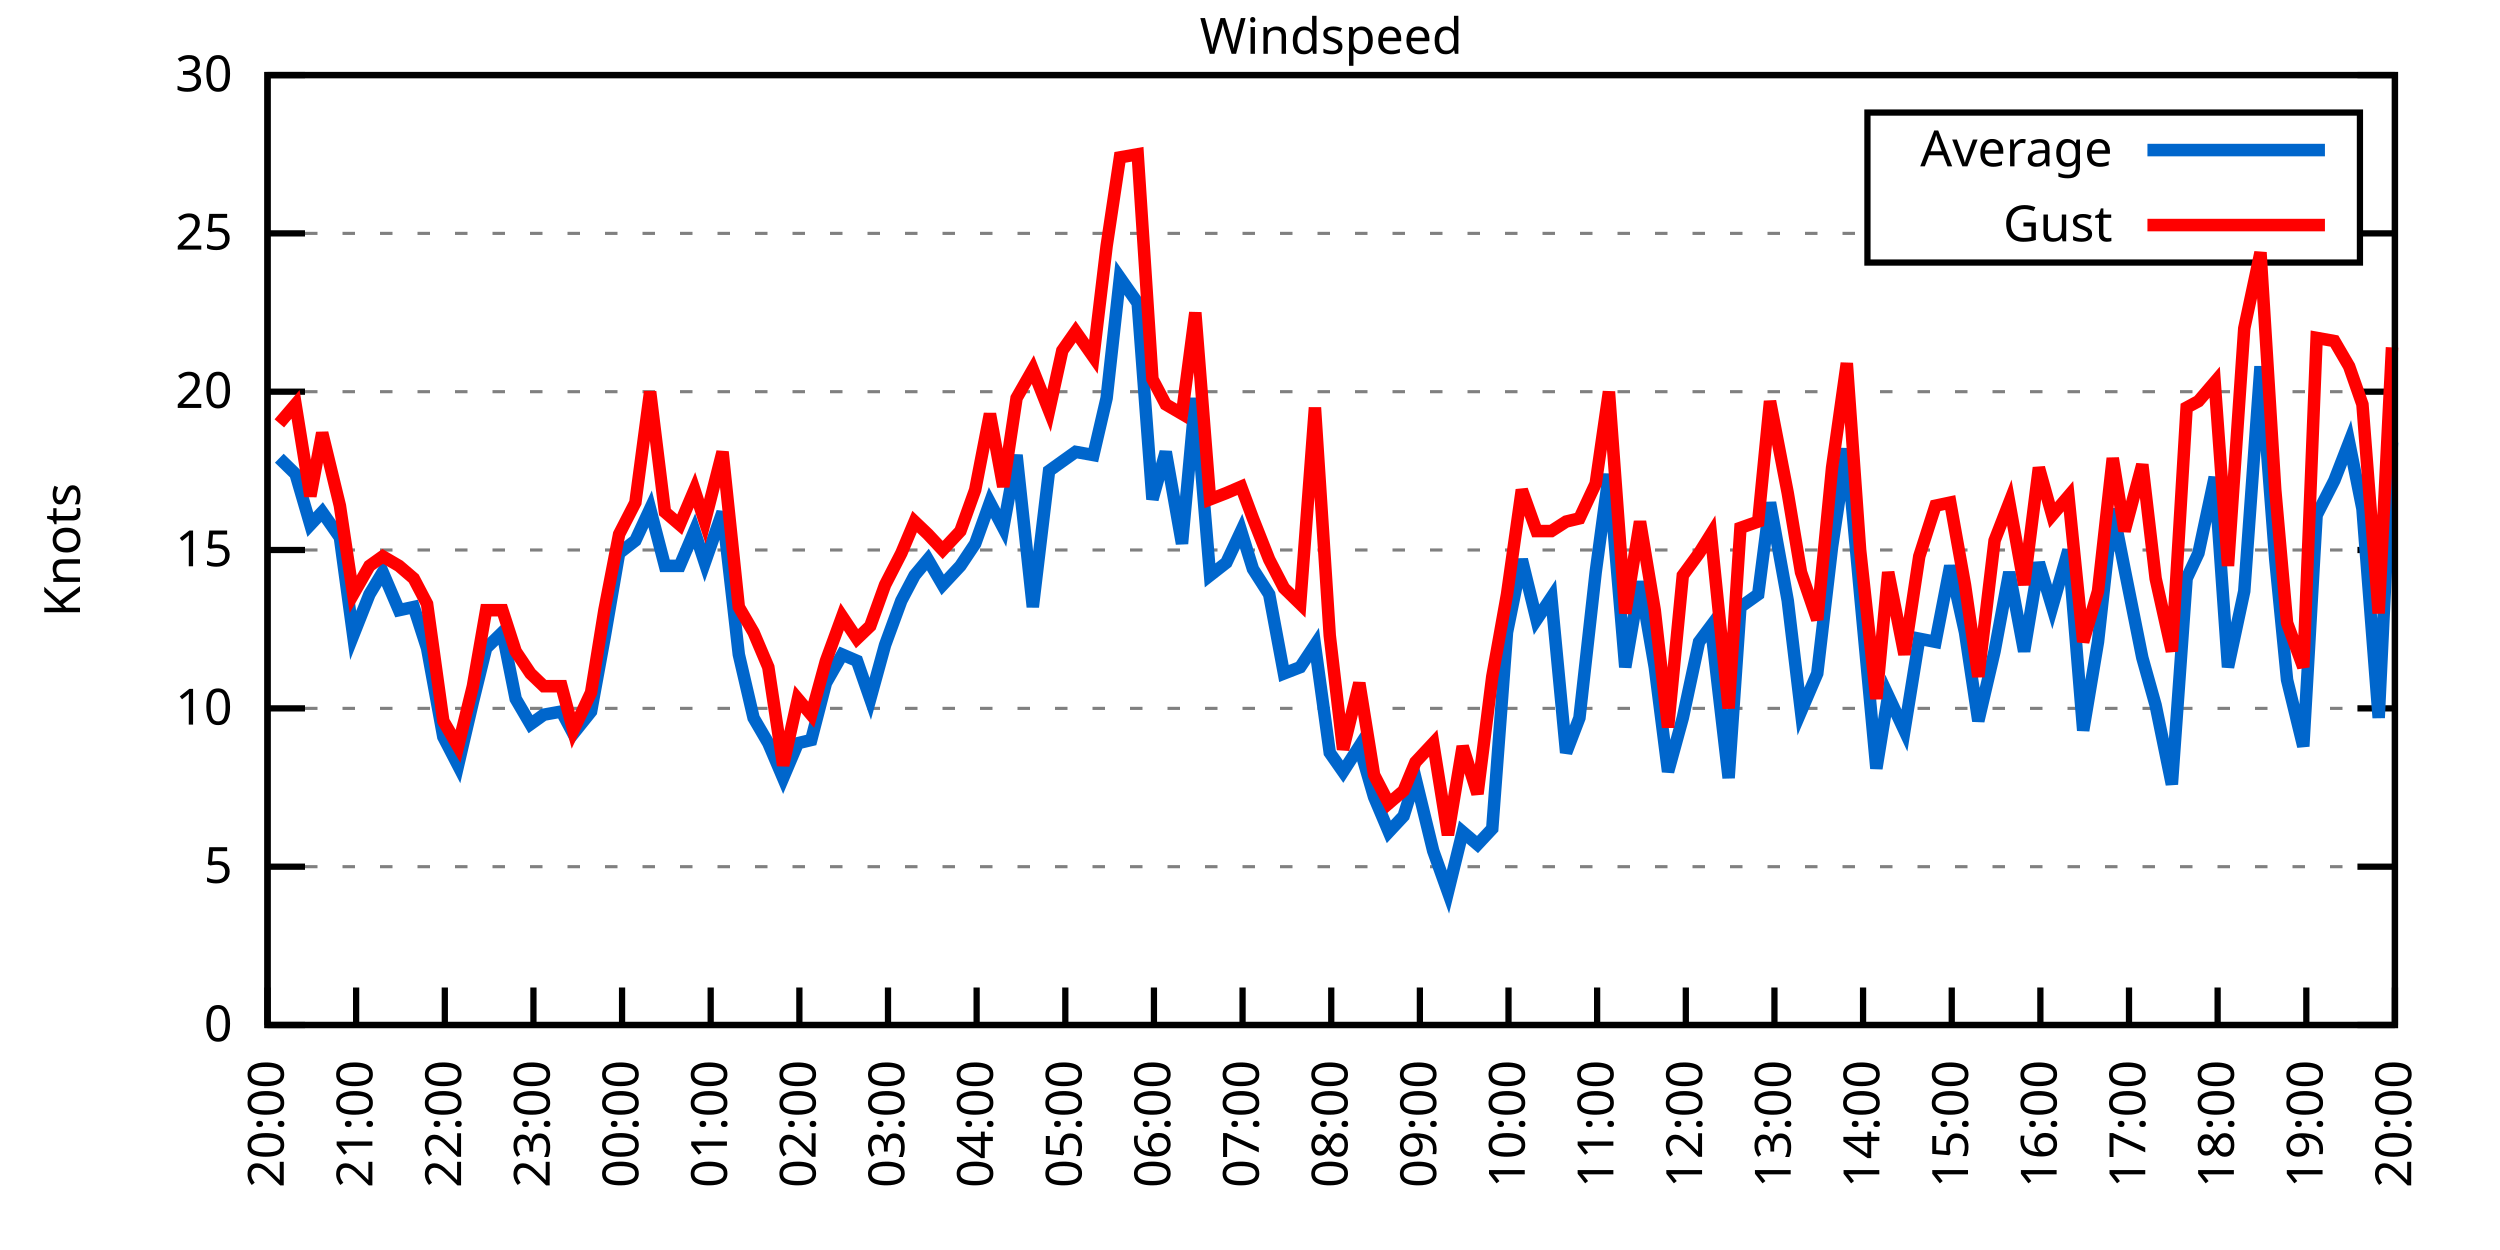
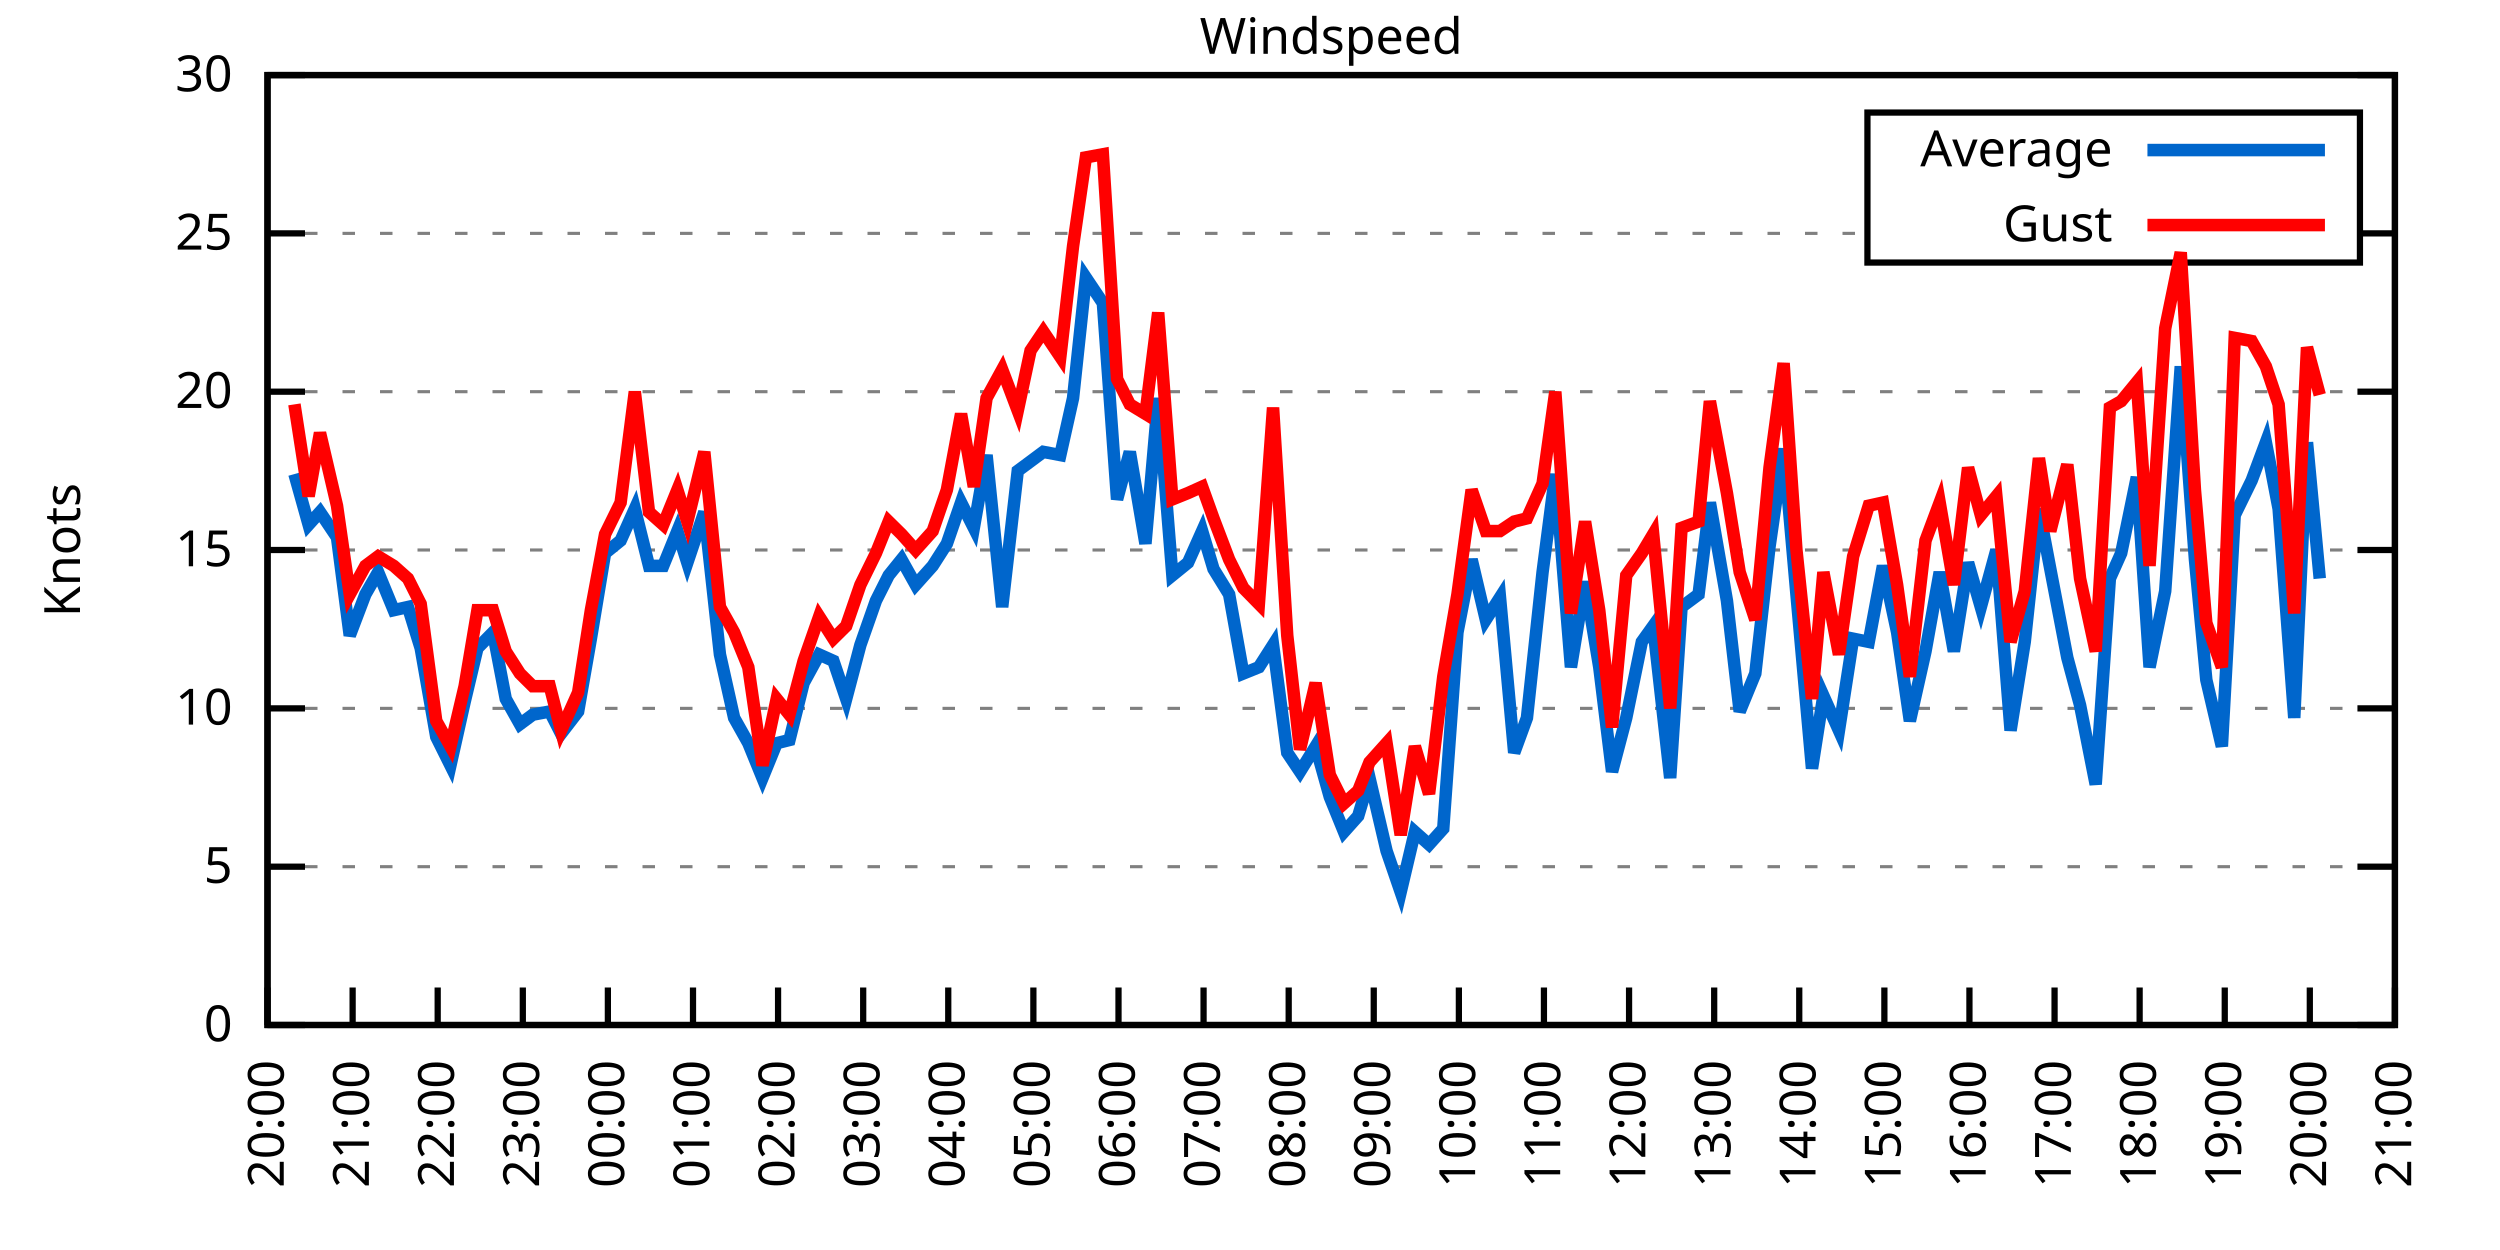
<svg xmlns="http://www.w3.org/2000/svg" xmlns:xlink="http://www.w3.org/1999/xlink" width="400" height="200" viewBox="0 0 400 200">
  <g id="gnuplot_canvas">
    <rect x="0" y="0" width="400" height="200" fill="none" />
    <defs>
      <circle id="gpDot" r="0.5" stroke-width="0.5" stroke="currentColor" />
      <path id="gpPt0" stroke-width="0.333" stroke="currentColor" d="M-1,0 h2 M0,-1 v2" />
      <path id="gpPt1" stroke-width="0.333" stroke="currentColor" d="M-1,-1 L1,1 M1,-1 L-1,1" />
      <path id="gpPt2" stroke-width="0.333" stroke="currentColor" d="M-1,0 L1,0 M0,-1 L0,1 M-1,-1 L1,1 M-1,1 L1,-1" />
      <rect id="gpPt3" stroke-width="0.333" stroke="currentColor" x="-1" y="-1" width="2" height="2" />
      <rect id="gpPt4" stroke-width="0.333" stroke="currentColor" fill="currentColor" x="-1" y="-1" width="2" height="2" />
      <circle id="gpPt5" stroke-width="0.333" stroke="currentColor" cx="0" cy="0" r="1" />
      <use xlink:href="#gpPt5" id="gpPt6" fill="currentColor" stroke="none" />
      <path id="gpPt7" stroke-width="0.333" stroke="currentColor" d="M0,-1.33 L-1.33,0.67 L1.33,0.67 z" />
      <use xlink:href="#gpPt7" id="gpPt8" fill="currentColor" stroke="none" />
      <use xlink:href="#gpPt7" id="gpPt9" stroke="currentColor" transform="rotate(180)" />
      <use xlink:href="#gpPt9" id="gpPt10" fill="currentColor" stroke="none" />
      <use xlink:href="#gpPt3" id="gpPt11" stroke="currentColor" transform="rotate(45)" />
      <use xlink:href="#gpPt11" id="gpPt12" fill="currentColor" stroke="none" />
      <path id="gpPt13" stroke-width="0.333" stroke="currentColor" d="M0,1.330 L1.265,0.411 L0.782,-1.067 L-0.782,-1.076 L-1.265,0.411 z" />
      <use xlink:href="#gpPt13" id="gpPt14" fill="currentColor" stroke="none" />
      <filter id="textbox" filterUnits="objectBoundingBox" x="0" y="0" height="1" width="1">
        <feFlood flood-color="white" flood-opacity="1" result="bgnd" />
        <feComposite in="SourceGraphic" in2="bgnd" operator="atop" />
      </filter>
      <filter id="greybox" filterUnits="objectBoundingBox" x="0" y="0" height="1" width="1">
        <feFlood flood-color="lightgrey" flood-opacity="1" result="grey" />
        <feComposite in="SourceGraphic" in2="grey" operator="atop" />
      </filter>
    </defs>
    <g fill="none" color="white" stroke="currentColor" stroke-width="1.00" stroke-linecap="butt" stroke-linejoin="miter">
</g>
    <g fill="none" color="black" stroke="currentColor" stroke-width="1.00" stroke-linecap="butt" stroke-linejoin="miter">
      <g stroke="none" shape-rendering="crispEdges">
        <polygon fill="rgb(255, 255, 255)" points="42.80,164.00 383.18,164.00 383.18,12.02 42.80,12.02 " />
      </g>
    </g>
    <g fill="none" color="black" stroke="currentColor" stroke-width="1.00" stroke-linecap="butt" stroke-linejoin="miter">
</g>
    <g fill="none" color="black" stroke="black" stroke-width="0.50" stroke-linecap="butt" stroke-linejoin="miter">
</g>
    <g fill="none" color="gray" stroke="currentColor" stroke-width="0.50" stroke-linecap="butt" stroke-linejoin="miter">
      <path stroke="gray" stroke-dasharray="2,4" class="gridline" d="M42.80,164.00 L383.19,164.00  " />
    </g>
    <g fill="none" color="gray" stroke="gray" stroke-width="1.00" stroke-linecap="butt" stroke-linejoin="miter">
</g>
    <g fill="none" color="black" stroke="currentColor" stroke-width="1.00" stroke-linecap="butt" stroke-linejoin="miter">
      <path stroke="black" d="M42.80,164.00 L48.80,164.00 M383.19,164.00 L377.19,164.00  " />
      <g transform="translate(37.20,166.60)" stroke="none" fill="black" font-family="Sans" font-size="8.00" text-anchor="end">
        <text>
          <tspan font-family="Sans"> 0</tspan>
        </text>
      </g>
    </g>
    <g fill="none" color="black" stroke="currentColor" stroke-width="1.00" stroke-linecap="butt" stroke-linejoin="miter">
</g>
    <g fill="none" color="black" stroke="black" stroke-width="0.50" stroke-linecap="butt" stroke-linejoin="miter">
</g>
    <g fill="none" color="gray" stroke="currentColor" stroke-width="0.50" stroke-linecap="butt" stroke-linejoin="miter">
      <path stroke="gray" stroke-dasharray="2,4" class="gridline" d="M42.80,138.67 L383.19,138.67  " />
    </g>
    <g fill="none" color="gray" stroke="gray" stroke-width="1.00" stroke-linecap="butt" stroke-linejoin="miter">
</g>
    <g fill="none" color="black" stroke="currentColor" stroke-width="1.00" stroke-linecap="butt" stroke-linejoin="miter">
      <path stroke="black" d="M42.80,138.67 L48.80,138.67 M383.19,138.67 L377.19,138.67  " />
      <g transform="translate(37.20,141.27)" stroke="none" fill="black" font-family="Sans" font-size="8.00" text-anchor="end">
        <text>
          <tspan font-family="Sans"> 5</tspan>
        </text>
      </g>
    </g>
    <g fill="none" color="black" stroke="currentColor" stroke-width="1.00" stroke-linecap="butt" stroke-linejoin="miter">
</g>
    <g fill="none" color="black" stroke="black" stroke-width="0.50" stroke-linecap="butt" stroke-linejoin="miter">
</g>
    <g fill="none" color="gray" stroke="currentColor" stroke-width="0.50" stroke-linecap="butt" stroke-linejoin="miter">
      <path stroke="gray" stroke-dasharray="2,4" class="gridline" d="M42.80,113.34 L383.19,113.34  " />
    </g>
    <g fill="none" color="gray" stroke="gray" stroke-width="1.00" stroke-linecap="butt" stroke-linejoin="miter">
</g>
    <g fill="none" color="black" stroke="currentColor" stroke-width="1.00" stroke-linecap="butt" stroke-linejoin="miter">
      <path stroke="black" d="M42.80,113.34 L48.80,113.34 M383.19,113.34 L377.19,113.34  " />
      <g transform="translate(37.20,115.94)" stroke="none" fill="black" font-family="Sans" font-size="8.00" text-anchor="end">
        <text>
          <tspan font-family="Sans"> 10</tspan>
        </text>
      </g>
    </g>
    <g fill="none" color="black" stroke="currentColor" stroke-width="1.00" stroke-linecap="butt" stroke-linejoin="miter">
</g>
    <g fill="none" color="black" stroke="black" stroke-width="0.50" stroke-linecap="butt" stroke-linejoin="miter">
</g>
    <g fill="none" color="gray" stroke="currentColor" stroke-width="0.50" stroke-linecap="butt" stroke-linejoin="miter">
      <path stroke="gray" stroke-dasharray="2,4" class="gridline" d="M42.80,88.00 L383.19,88.00  " />
    </g>
    <g fill="none" color="gray" stroke="gray" stroke-width="1.00" stroke-linecap="butt" stroke-linejoin="miter">
</g>
    <g fill="none" color="black" stroke="currentColor" stroke-width="1.00" stroke-linecap="butt" stroke-linejoin="miter">
      <path stroke="black" d="M42.80,88.00 L48.80,88.00 M383.19,88.00 L377.19,88.00  " />
      <g transform="translate(37.20,90.60)" stroke="none" fill="black" font-family="Sans" font-size="8.00" text-anchor="end">
        <text>
          <tspan font-family="Sans"> 15</tspan>
        </text>
      </g>
    </g>
    <g fill="none" color="black" stroke="currentColor" stroke-width="1.00" stroke-linecap="butt" stroke-linejoin="miter">
</g>
    <g fill="none" color="black" stroke="black" stroke-width="0.50" stroke-linecap="butt" stroke-linejoin="miter">
</g>
    <g fill="none" color="gray" stroke="currentColor" stroke-width="0.50" stroke-linecap="butt" stroke-linejoin="miter">
      <path stroke="gray" stroke-dasharray="2,4" class="gridline" d="M42.80,62.67 L383.19,62.67  " />
    </g>
    <g fill="none" color="gray" stroke="gray" stroke-width="1.00" stroke-linecap="butt" stroke-linejoin="miter">
</g>
    <g fill="none" color="black" stroke="currentColor" stroke-width="1.00" stroke-linecap="butt" stroke-linejoin="miter">
      <path stroke="black" d="M42.80,62.67 L48.80,62.67 M383.19,62.67 L377.19,62.67  " />
      <g transform="translate(37.20,65.27)" stroke="none" fill="black" font-family="Sans" font-size="8.00" text-anchor="end">
        <text>
          <tspan font-family="Sans"> 20</tspan>
        </text>
      </g>
    </g>
    <g fill="none" color="black" stroke="currentColor" stroke-width="1.00" stroke-linecap="butt" stroke-linejoin="miter">
</g>
    <g fill="none" color="black" stroke="black" stroke-width="0.50" stroke-linecap="butt" stroke-linejoin="miter">
</g>
    <g fill="none" color="gray" stroke="currentColor" stroke-width="0.50" stroke-linecap="butt" stroke-linejoin="miter">
      <path stroke="gray" stroke-dasharray="2,4" class="gridline" d="M42.80,37.34 L298.79,37.34 M377.59,37.34 L383.19,37.34  " />
    </g>
    <g fill="none" color="gray" stroke="gray" stroke-width="1.00" stroke-linecap="butt" stroke-linejoin="miter">
</g>
    <g fill="none" color="black" stroke="currentColor" stroke-width="1.00" stroke-linecap="butt" stroke-linejoin="miter">
      <path stroke="black" d="M42.80,37.34 L48.80,37.34 M383.19,37.34 L377.19,37.34  " />
      <g transform="translate(37.20,39.94)" stroke="none" fill="black" font-family="Sans" font-size="8.00" text-anchor="end">
        <text>
          <tspan font-family="Sans"> 25</tspan>
        </text>
      </g>
    </g>
    <g fill="none" color="black" stroke="currentColor" stroke-width="1.00" stroke-linecap="butt" stroke-linejoin="miter">
</g>
    <g fill="none" color="black" stroke="black" stroke-width="0.50" stroke-linecap="butt" stroke-linejoin="miter">
</g>
    <g fill="none" color="gray" stroke="currentColor" stroke-width="0.50" stroke-linecap="butt" stroke-linejoin="miter">
      <path stroke="gray" stroke-dasharray="2,4" class="gridline" d="M42.80,12.01 L383.19,12.01  " />
    </g>
    <g fill="none" color="gray" stroke="gray" stroke-width="1.00" stroke-linecap="butt" stroke-linejoin="miter">
</g>
    <g fill="none" color="black" stroke="currentColor" stroke-width="1.00" stroke-linecap="butt" stroke-linejoin="miter">
      <path stroke="black" d="M42.80,12.01 L48.80,12.01 M383.19,12.01 L377.19,12.01  " />
      <g transform="translate(37.20,14.61)" stroke="none" fill="black" font-family="Sans" font-size="8.00" text-anchor="end">
        <text>
          <tspan font-family="Sans"> 30</tspan>
        </text>
      </g>
    </g>
    <g fill="none" color="black" stroke="currentColor" stroke-width="1.00" stroke-linecap="butt" stroke-linejoin="miter">
      <path stroke="black" d="M42.80,164.00 L42.80,158.00  " />
      <g transform="translate(45.40,169.60) rotate(270.00)" stroke="none" fill="black" font-family="Sans" font-size="8.00" text-anchor="end">
        <text>
          <tspan font-family="Sans">20:00</tspan>
        </text>
      </g>
    </g>
    <g fill="none" color="black" stroke="currentColor" stroke-width="1.00" stroke-linecap="butt" stroke-linejoin="miter">
-       <path stroke="black" d="M56.98,164.00 L56.98,158.00  " />
-       <g transform="translate(59.58,169.60) rotate(270.00)" stroke="none" fill="black" font-family="Sans" font-size="8.00" text-anchor="end">
+       <path stroke="black" d="M56.42,164.00 L56.42,158.00  " />
+       <g transform="translate(59.02,169.60) rotate(270.00)" stroke="none" fill="black" font-family="Sans" font-size="8.00" text-anchor="end">
        <text>
          <tspan font-family="Sans">21:00</tspan>
        </text>
      </g>
    </g>
    <g fill="none" color="black" stroke="currentColor" stroke-width="1.00" stroke-linecap="butt" stroke-linejoin="miter">
-       <path stroke="black" d="M71.17,164.00 L71.17,158.00  " />
-       <g transform="translate(73.77,169.60) rotate(270.00)" stroke="none" fill="black" font-family="Sans" font-size="8.00" text-anchor="end">
+       <path stroke="black" d="M70.03,164.00 L70.03,158.00  " />
+       <g transform="translate(72.63,169.60) rotate(270.00)" stroke="none" fill="black" font-family="Sans" font-size="8.00" text-anchor="end">
        <text>
          <tspan font-family="Sans">22:00</tspan>
        </text>
      </g>
    </g>
    <g fill="none" color="black" stroke="currentColor" stroke-width="1.00" stroke-linecap="butt" stroke-linejoin="miter">
-       <path stroke="black" d="M85.35,164.00 L85.35,158.00  " />
-       <g transform="translate(87.95,169.60) rotate(270.00)" stroke="none" fill="black" font-family="Sans" font-size="8.00" text-anchor="end">
+       <path stroke="black" d="M83.65,164.00 L83.65,158.00  " />
+       <g transform="translate(86.25,169.60) rotate(270.00)" stroke="none" fill="black" font-family="Sans" font-size="8.00" text-anchor="end">
        <text>
          <tspan font-family="Sans">23:00</tspan>
        </text>
      </g>
    </g>
    <g fill="none" color="black" stroke="currentColor" stroke-width="1.00" stroke-linecap="butt" stroke-linejoin="miter">
-       <path stroke="black" d="M99.53,164.00 L99.53,158.00  " />
-       <g transform="translate(102.13,169.60) rotate(270.00)" stroke="none" fill="black" font-family="Sans" font-size="8.00" text-anchor="end">
+       <path stroke="black" d="M97.26,164.00 L97.26,158.00  " />
+       <g transform="translate(99.86,169.60) rotate(270.00)" stroke="none" fill="black" font-family="Sans" font-size="8.00" text-anchor="end">
        <text>
          <tspan font-family="Sans">00:00</tspan>
        </text>
      </g>
    </g>
    <g fill="none" color="black" stroke="currentColor" stroke-width="1.00" stroke-linecap="butt" stroke-linejoin="miter">
-       <path stroke="black" d="M113.71,164.00 L113.71,158.00  " />
-       <g transform="translate(116.31,169.60) rotate(270.00)" stroke="none" fill="black" font-family="Sans" font-size="8.00" text-anchor="end">
+       <path stroke="black" d="M110.88,164.00 L110.88,158.00  " />
+       <g transform="translate(113.48,169.60) rotate(270.00)" stroke="none" fill="black" font-family="Sans" font-size="8.00" text-anchor="end">
        <text>
          <tspan font-family="Sans">01:00</tspan>
        </text>
      </g>
    </g>
    <g fill="none" color="black" stroke="currentColor" stroke-width="1.00" stroke-linecap="butt" stroke-linejoin="miter">
-       <path stroke="black" d="M127.90,164.00 L127.90,158.00  " />
-       <g transform="translate(130.50,169.60) rotate(270.00)" stroke="none" fill="black" font-family="Sans" font-size="8.00" text-anchor="end">
+       <path stroke="black" d="M124.49,164.00 L124.49,158.00  " />
+       <g transform="translate(127.09,169.60) rotate(270.00)" stroke="none" fill="black" font-family="Sans" font-size="8.00" text-anchor="end">
        <text>
          <tspan font-family="Sans">02:00</tspan>
        </text>
      </g>
    </g>
    <g fill="none" color="black" stroke="currentColor" stroke-width="1.00" stroke-linecap="butt" stroke-linejoin="miter">
-       <path stroke="black" d="M142.08,164.00 L142.08,158.00  " />
-       <g transform="translate(144.68,169.60) rotate(270.00)" stroke="none" fill="black" font-family="Sans" font-size="8.00" text-anchor="end">
+       <path stroke="black" d="M138.11,164.00 L138.11,158.00  " />
+       <g transform="translate(140.71,169.60) rotate(270.00)" stroke="none" fill="black" font-family="Sans" font-size="8.00" text-anchor="end">
        <text>
          <tspan font-family="Sans">03:00</tspan>
        </text>
      </g>
    </g>
    <g fill="none" color="black" stroke="currentColor" stroke-width="1.00" stroke-linecap="butt" stroke-linejoin="miter">
-       <path stroke="black" d="M156.26,164.00 L156.26,158.00  " />
-       <g transform="translate(158.86,169.60) rotate(270.00)" stroke="none" fill="black" font-family="Sans" font-size="8.00" text-anchor="end">
+       <path stroke="black" d="M151.72,164.00 L151.72,158.00  " />
+       <g transform="translate(154.32,169.60) rotate(270.00)" stroke="none" fill="black" font-family="Sans" font-size="8.00" text-anchor="end">
        <text>
          <tspan font-family="Sans">04:00</tspan>
        </text>
      </g>
    </g>
    <g fill="none" color="black" stroke="currentColor" stroke-width="1.00" stroke-linecap="butt" stroke-linejoin="miter">
-       <path stroke="black" d="M170.45,164.00 L170.45,158.00  " />
-       <g transform="translate(173.05,169.60) rotate(270.00)" stroke="none" fill="black" font-family="Sans" font-size="8.00" text-anchor="end">
+       <path stroke="black" d="M165.34,164.00 L165.34,158.00  " />
+       <g transform="translate(167.94,169.60) rotate(270.00)" stroke="none" fill="black" font-family="Sans" font-size="8.00" text-anchor="end">
        <text>
          <tspan font-family="Sans">05:00</tspan>
        </text>
      </g>
    </g>
    <g fill="none" color="black" stroke="currentColor" stroke-width="1.00" stroke-linecap="butt" stroke-linejoin="miter">
-       <path stroke="black" d="M184.63,164.00 L184.63,158.00  " />
-       <g transform="translate(187.23,169.60) rotate(270.00)" stroke="none" fill="black" font-family="Sans" font-size="8.00" text-anchor="end">
+       <path stroke="black" d="M178.96,164.00 L178.96,158.00  " />
+       <g transform="translate(181.56,169.60) rotate(270.00)" stroke="none" fill="black" font-family="Sans" font-size="8.00" text-anchor="end">
        <text>
          <tspan font-family="Sans">06:00</tspan>
        </text>
      </g>
    </g>
    <g fill="none" color="black" stroke="currentColor" stroke-width="1.00" stroke-linecap="butt" stroke-linejoin="miter">
-       <path stroke="black" d="M198.81,164.00 L198.81,158.00  " />
-       <g transform="translate(201.41,169.60) rotate(270.00)" stroke="none" fill="black" font-family="Sans" font-size="8.00" text-anchor="end">
+       <path stroke="black" d="M192.57,164.00 L192.57,158.00  " />
+       <g transform="translate(195.17,169.60) rotate(270.00)" stroke="none" fill="black" font-family="Sans" font-size="8.00" text-anchor="end">
        <text>
          <tspan font-family="Sans">07:00</tspan>
        </text>
      </g>
    </g>
    <g fill="none" color="black" stroke="currentColor" stroke-width="1.00" stroke-linecap="butt" stroke-linejoin="miter">
-       <path stroke="black" d="M213.00,164.00 L213.00,158.00  " />
-       <g transform="translate(215.60,169.60) rotate(270.00)" stroke="none" fill="black" font-family="Sans" font-size="8.00" text-anchor="end">
+       <path stroke="black" d="M206.19,164.00 L206.19,158.00  " />
+       <g transform="translate(208.79,169.60) rotate(270.00)" stroke="none" fill="black" font-family="Sans" font-size="8.00" text-anchor="end">
        <text>
          <tspan font-family="Sans">08:00</tspan>
        </text>
      </g>
    </g>
    <g fill="none" color="black" stroke="currentColor" stroke-width="1.00" stroke-linecap="butt" stroke-linejoin="miter">
-       <path stroke="black" d="M227.18,164.00 L227.18,158.00  " />
-       <g transform="translate(229.78,169.60) rotate(270.00)" stroke="none" fill="black" font-family="Sans" font-size="8.00" text-anchor="end">
+       <path stroke="black" d="M219.80,164.00 L219.80,158.00  " />
+       <g transform="translate(222.40,169.60) rotate(270.00)" stroke="none" fill="black" font-family="Sans" font-size="8.00" text-anchor="end">
        <text>
          <tspan font-family="Sans">09:00</tspan>
        </text>
      </g>
    </g>
    <g fill="none" color="black" stroke="currentColor" stroke-width="1.00" stroke-linecap="butt" stroke-linejoin="miter">
-       <path stroke="black" d="M241.36,164.00 L241.36,158.00  " />
-       <g transform="translate(243.96,169.60) rotate(270.00)" stroke="none" fill="black" font-family="Sans" font-size="8.00" text-anchor="end">
+       <path stroke="black" d="M233.42,164.00 L233.42,158.00  " />
+       <g transform="translate(236.02,169.60) rotate(270.00)" stroke="none" fill="black" font-family="Sans" font-size="8.00" text-anchor="end">
        <text>
          <tspan font-family="Sans">10:00</tspan>
        </text>
      </g>
    </g>
    <g fill="none" color="black" stroke="currentColor" stroke-width="1.00" stroke-linecap="butt" stroke-linejoin="miter">
-       <path stroke="black" d="M255.54,164.00 L255.54,158.00  " />
-       <g transform="translate(258.14,169.60) rotate(270.00)" stroke="none" fill="black" font-family="Sans" font-size="8.00" text-anchor="end">
+       <path stroke="black" d="M247.03,164.00 L247.03,158.00  " />
+       <g transform="translate(249.63,169.60) rotate(270.00)" stroke="none" fill="black" font-family="Sans" font-size="8.00" text-anchor="end">
        <text>
          <tspan font-family="Sans">11:00</tspan>
        </text>
      </g>
    </g>
    <g fill="none" color="black" stroke="currentColor" stroke-width="1.00" stroke-linecap="butt" stroke-linejoin="miter">
-       <path stroke="black" d="M269.73,164.00 L269.73,158.00  " />
-       <g transform="translate(272.33,169.60) rotate(270.00)" stroke="none" fill="black" font-family="Sans" font-size="8.00" text-anchor="end">
+       <path stroke="black" d="M260.65,164.00 L260.65,158.00  " />
+       <g transform="translate(263.25,169.60) rotate(270.00)" stroke="none" fill="black" font-family="Sans" font-size="8.00" text-anchor="end">
        <text>
          <tspan font-family="Sans">12:00</tspan>
        </text>
      </g>
    </g>
    <g fill="none" color="black" stroke="currentColor" stroke-width="1.00" stroke-linecap="butt" stroke-linejoin="miter">
-       <path stroke="black" d="M283.91,164.00 L283.91,158.00  " />
-       <g transform="translate(286.51,169.60) rotate(270.00)" stroke="none" fill="black" font-family="Sans" font-size="8.00" text-anchor="end">
+       <path stroke="black" d="M274.27,164.00 L274.27,158.00  " />
+       <g transform="translate(276.87,169.60) rotate(270.00)" stroke="none" fill="black" font-family="Sans" font-size="8.00" text-anchor="end">
        <text>
          <tspan font-family="Sans">13:00</tspan>
        </text>
      </g>
    </g>
    <g fill="none" color="black" stroke="currentColor" stroke-width="1.00" stroke-linecap="butt" stroke-linejoin="miter">
-       <path stroke="black" d="M298.09,164.00 L298.09,158.00  " />
-       <g transform="translate(300.69,169.60) rotate(270.00)" stroke="none" fill="black" font-family="Sans" font-size="8.00" text-anchor="end">
+       <path stroke="black" d="M287.88,164.00 L287.88,158.00  " />
+       <g transform="translate(290.48,169.60) rotate(270.00)" stroke="none" fill="black" font-family="Sans" font-size="8.00" text-anchor="end">
        <text>
          <tspan font-family="Sans">14:00</tspan>
        </text>
      </g>
    </g>
    <g fill="none" color="black" stroke="currentColor" stroke-width="1.00" stroke-linecap="butt" stroke-linejoin="miter">
-       <path stroke="black" d="M312.28,164.00 L312.28,158.00  " />
-       <g transform="translate(314.88,169.60) rotate(270.00)" stroke="none" fill="black" font-family="Sans" font-size="8.00" text-anchor="end">
+       <path stroke="black" d="M301.50,164.00 L301.50,158.00  " />
+       <g transform="translate(304.10,169.60) rotate(270.00)" stroke="none" fill="black" font-family="Sans" font-size="8.00" text-anchor="end">
        <text>
          <tspan font-family="Sans">15:00</tspan>
        </text>
      </g>
    </g>
    <g fill="none" color="black" stroke="currentColor" stroke-width="1.00" stroke-linecap="butt" stroke-linejoin="miter">
-       <path stroke="black" d="M326.46,164.00 L326.46,158.00  " />
-       <g transform="translate(329.06,169.60) rotate(270.00)" stroke="none" fill="black" font-family="Sans" font-size="8.00" text-anchor="end">
+       <path stroke="black" d="M315.11,164.00 L315.11,158.00  " />
+       <g transform="translate(317.71,169.60) rotate(270.00)" stroke="none" fill="black" font-family="Sans" font-size="8.00" text-anchor="end">
        <text>
          <tspan font-family="Sans">16:00</tspan>
        </text>
      </g>
    </g>
    <g fill="none" color="black" stroke="currentColor" stroke-width="1.00" stroke-linecap="butt" stroke-linejoin="miter">
-       <path stroke="black" d="M340.64,164.00 L340.64,158.00  " />
-       <g transform="translate(343.24,169.60) rotate(270.00)" stroke="none" fill="black" font-family="Sans" font-size="8.00" text-anchor="end">
+       <path stroke="black" d="M328.73,164.00 L328.73,158.00  " />
+       <g transform="translate(331.33,169.60) rotate(270.00)" stroke="none" fill="black" font-family="Sans" font-size="8.00" text-anchor="end">
        <text>
          <tspan font-family="Sans">17:00</tspan>
        </text>
      </g>
    </g>
    <g fill="none" color="black" stroke="currentColor" stroke-width="1.00" stroke-linecap="butt" stroke-linejoin="miter">
-       <path stroke="black" d="M354.82,164.00 L354.82,158.00  " />
-       <g transform="translate(357.42,169.60) rotate(270.00)" stroke="none" fill="black" font-family="Sans" font-size="8.00" text-anchor="end">
+       <path stroke="black" d="M342.34,164.00 L342.34,158.00  " />
+       <g transform="translate(344.94,169.60) rotate(270.00)" stroke="none" fill="black" font-family="Sans" font-size="8.00" text-anchor="end">
        <text>
          <tspan font-family="Sans">18:00</tspan>
        </text>
      </g>
    </g>
    <g fill="none" color="black" stroke="currentColor" stroke-width="1.00" stroke-linecap="butt" stroke-linejoin="miter">
-       <path stroke="black" d="M369.01,164.00 L369.01,158.00  " />
-       <g transform="translate(371.61,169.60) rotate(270.00)" stroke="none" fill="black" font-family="Sans" font-size="8.00" text-anchor="end">
+       <path stroke="black" d="M355.96,164.00 L355.96,158.00  " />
+       <g transform="translate(358.56,169.60) rotate(270.00)" stroke="none" fill="black" font-family="Sans" font-size="8.00" text-anchor="end">
        <text>
          <tspan font-family="Sans">19:00</tspan>
+         </text>
+       </g>
+     </g>
+     <g fill="none" color="black" stroke="currentColor" stroke-width="1.00" stroke-linecap="butt" stroke-linejoin="miter">
+       <path stroke="black" d="M369.57,164.00 L369.57,158.00  " />
+       <g transform="translate(372.17,169.60) rotate(270.00)" stroke="none" fill="black" font-family="Sans" font-size="8.00" text-anchor="end">
+         <text>
+           <tspan font-family="Sans">20:00</tspan>
        </text>
      </g>
    </g>
    <g fill="none" color="black" stroke="currentColor" stroke-width="1.00" stroke-linecap="butt" stroke-linejoin="miter">
      <path stroke="black" d="M383.19,164.00 L383.19,158.00  " />
      <g transform="translate(385.79,169.60) rotate(270.00)" stroke="none" fill="black" font-family="Sans" font-size="8.00" text-anchor="end">
        <text>
-           <tspan font-family="Sans">20:00</tspan>
+           <tspan font-family="Sans">21:00</tspan>
        </text>
      </g>
    </g>
    <g fill="none" color="black" stroke="currentColor" stroke-width="1.00" stroke-linecap="butt" stroke-linejoin="miter">
</g>
    <g fill="none" color="black" stroke="currentColor" stroke-width="1.00" stroke-linecap="butt" stroke-linejoin="miter">
      <path stroke="black" d="M42.80,12.01 L42.80,164.00 L383.19,164.00 L383.19,12.01 L42.80,12.01 Z  " />
    </g>
    <g fill="none" color="black" stroke="currentColor" stroke-width="1.00" stroke-linecap="butt" stroke-linejoin="miter">
</g>
    <g fill="none" color="black" stroke="currentColor" stroke-width="1.00" stroke-linecap="butt" stroke-linejoin="miter">
      <path stroke="black" d="M298.79,42.01 L298.79,18.01 L377.59,18.01 L377.59,42.01 L298.79,42.01 Z  " />
    </g>
    <g id="Windspeed_plot_1">
      <g fill="none" color="white" stroke="black" stroke-width="2.00" stroke-linecap="butt" stroke-linejoin="miter">
</g>
      <g fill="none" color="black" stroke="currentColor" stroke-width="2.00" stroke-linecap="butt" stroke-linejoin="miter">
        <g transform="translate(337.99,26.61)" stroke="none" fill="black" font-family="Sans" font-size="8.00" text-anchor="end">
          <text>
            <tspan font-family="Sans">Average</tspan>
          </text>
        </g>
      </g>
      <g fill="none" color="black" stroke="currentColor" stroke-width="2.00" stroke-linecap="butt" stroke-linejoin="miter">
-         <path stroke="rgb(  0, 102, 204)" d="M343.59,24.01 L371.99,24.01 M44.69,73.31 L47.29,75.85 L49.66,83.95 L51.55,81.93 L54.38,85.98 L56.51,101.68   L59.11,95.10 L61.24,91.55 L63.84,97.63 L66.20,97.12 L68.33,103.71 L70.93,117.90 L73.29,122.46 L75.66,112.32   L77.78,103.71 L80.38,101.18 L82.51,111.82 L84.88,115.87 L87.00,114.35 L89.84,113.84 L91.73,117.39 L94.57,113.84   L96.70,102.19 L99.06,88.51 L101.66,86.49 L104.02,81.42 L106.39,90.54 L108.75,90.54 L111.11,84.97 L112.77,90.03   L115.61,81.93 L118.21,104.72 L120.57,114.86 L122.93,118.91 L125.30,124.48 L127.66,118.91 L129.79,118.40 L132.15,109.28   L134.75,104.72 L137.12,105.74 L139.24,111.82 L141.61,103.20 L144.21,96.11 L146.34,92.06 L148.46,89.52 L150.83,93.58   L153.66,90.54 L156.03,86.99 L158.39,80.41 L160.52,84.46 L162.65,72.81 L165.25,97.12 L167.85,75.34 L169.97,73.82   L172.10,72.30 L174.94,72.81 L177.06,63.69 L179.19,44.43 L182.03,48.49 L184.39,79.90 L186.52,72.30 L189.12,86.99   L191.25,63.69 L193.61,92.06 L196.21,90.03 L198.58,84.97 L200.47,91.04 L203.07,95.10 L205.43,107.76 L208.03,106.75   L210.39,103.20 L212.76,120.43 L214.89,123.47 L217.49,119.42 L219.85,127.52 L222.21,133.10 L224.58,130.56 L226.47,124.48   L229.31,136.14 L231.67,142.72 L234.03,133.10 L236.40,135.12 L238.76,132.59 L241.12,101.18 L243.49,89.52 L245.85,99.15   L248.22,95.60 L250.58,120.43 L252.71,114.86 L255.31,91.55 L257.43,75.85 L260.04,106.75 L262.40,93.07 L264.76,106.75   L266.89,123.47 L269.25,114.86 L271.85,102.70 L273.75,100.16 L276.58,124.48 L278.47,97.12 L281.31,95.10 L283.20,80.41   L286.04,96.11 L288.16,113.84 L290.76,107.76 L293.13,87.50 L295.49,71.79 L297.62,95.10 L300.22,122.96 L302.11,111.31   L304.71,116.88 L307.08,102.19 L309.68,102.70 L312.04,90.54 L314.40,101.18 L316.53,115.36 L319.13,104.22 L321.49,91.55   L323.86,104.22 L326.22,90.03 L328.35,97.12 L330.95,88.00 L333.31,116.88 L335.68,102.70 L338.04,81.42 L339.93,91.04   L342.77,105.23 L344.90,112.83 L347.50,125.50 L349.86,92.56 L351.75,88.51 L354.35,76.35 L356.48,106.75 L359.08,94.59   L361.68,58.62 L364.04,89.52 L365.93,108.78 L368.53,119.42 L370.66,82.43 L373.50,76.86 L375.86,70.78 L377.99,81.42   L380.59,114.86 L382.72,70.78  " />
+         <path stroke="rgb(  0, 102, 204)" d="M343.59,24.01 L371.99,24.01 M47.11,75.85 L49.38,83.95 L51.20,81.93 L53.92,85.98 L55.96,101.68 L58.46,95.10   L60.50,91.55 L63.00,97.63 L65.27,97.12 L67.31,103.71 L69.80,117.90 L72.07,122.46 L74.34,112.32 L76.39,103.71   L78.88,101.18 L80.92,111.82 L83.19,115.87 L85.24,114.35 L87.96,113.84 L89.77,117.39 L92.50,113.84 L94.54,102.19   L96.81,88.51 L99.30,86.49 L101.57,81.42 L103.84,90.54 L106.11,90.54 L108.38,84.97 L109.97,90.03 L112.69,81.93   L115.19,104.72 L117.46,114.86 L119.73,118.91 L122.00,124.48 L124.27,118.91 L126.31,118.40 L128.58,109.28 L131.07,104.72   L133.34,105.74 L135.39,111.82 L137.66,103.20 L140.15,96.11 L142.19,92.06 L144.24,89.52 L146.51,93.58 L149.23,90.54   L151.50,86.99 L153.77,80.41 L155.81,84.46 L157.85,72.81 L160.35,97.12 L162.84,75.34 L164.89,73.82 L166.93,72.30   L169.65,72.81 L171.69,63.69 L173.74,44.43 L176.46,48.49 L178.73,79.90 L180.77,72.30 L183.27,86.99 L185.31,63.69   L187.58,92.06 L190.08,90.03 L192.34,84.97 L194.16,91.04 L196.66,95.10 L198.93,107.76 L201.42,106.75 L203.69,103.20   L205.96,120.43 L208.00,123.47 L210.50,119.42 L212.77,127.52 L215.04,133.10 L217.31,130.56 L219.12,124.48 L221.85,136.14   L224.11,142.72 L226.38,133.10 L228.65,135.12 L230.92,132.59 L233.19,101.18 L235.46,89.52 L237.73,99.15 L240.00,95.60   L242.27,120.43 L244.31,114.86 L246.81,91.55 L248.85,75.85 L251.35,106.75 L253.61,93.07 L255.88,106.75 L257.93,123.47   L260.20,114.86 L262.69,102.70 L264.51,100.16 L267.23,124.48 L269.05,97.12 L271.77,95.10 L273.58,80.41 L276.31,96.11   L278.35,113.84 L280.85,107.76 L283.12,87.50 L285.38,71.79 L287.43,95.10 L289.92,122.96 L291.74,111.31 L294.23,116.88   L296.50,102.19 L299.00,102.70 L301.27,90.54 L303.54,101.18 L305.58,115.36 L308.08,104.22 L310.35,91.55 L312.62,104.22   L314.89,90.03 L316.93,97.12 L319.42,88.00 L321.69,116.88 L323.96,102.70 L326.23,81.42 L328.05,91.04 L330.77,105.23   L332.81,112.83 L335.31,125.50 L337.58,92.56 L339.39,88.51 L341.89,76.35 L343.93,106.75 L346.43,94.59 L348.92,58.62   L351.19,89.52 L353.01,108.78 L355.50,119.42 L357.55,82.43 L360.27,76.86 L362.54,70.78 L364.58,81.42 L367.08,114.86   L369.12,70.78 L371.16,92.56  " />
      </g>
    </g>
    <g id="Windspeed_plot_2">
      <g fill="none" color="black" stroke="currentColor" stroke-width="2.00" stroke-linecap="butt" stroke-linejoin="miter">
        <g transform="translate(337.99,38.61)" stroke="none" fill="black" font-family="Sans" font-size="8.00" text-anchor="end">
          <text>
            <tspan font-family="Sans">Gust</tspan>
          </text>
        </g>
      </g>
      <g fill="none" color="black" stroke="currentColor" stroke-width="2.00" stroke-linecap="butt" stroke-linejoin="miter">
-         <path stroke="rgb(255,   0,   0)" d="M343.59,36.01 L371.99,36.01 M44.69,67.74 L47.29,64.70 L49.66,79.39 L51.55,69.26 L54.38,80.91 L56.51,95.10   L59.11,90.54 L61.24,89.02 L63.84,90.54 L66.20,92.56 L68.33,96.62 L70.93,115.36 L73.29,119.42 L75.66,109.79   L77.78,97.63 L80.38,97.63 L82.51,104.22 L84.88,107.76 L87.00,109.79 L89.84,109.79 L91.73,116.88 L94.57,110.80   L96.70,97.63 L99.06,85.47 L101.66,80.41 L104.02,62.67 L106.39,81.93 L108.75,83.95 L111.11,78.38 L112.77,83.45   L115.61,72.30 L118.21,97.12 L120.57,101.18 L122.93,106.75 L125.30,122.46 L127.66,111.82 L129.79,114.35 L132.15,105.74   L134.75,98.64 L137.12,102.19 L139.24,100.16 L141.61,93.58 L144.21,88.51 L146.34,83.45 L148.46,85.47 L150.83,88.00   L153.66,84.97 L156.03,78.38 L158.39,66.22 L160.52,77.87 L162.65,63.69 L165.25,59.13 L167.85,65.71 L169.97,56.09   L172.10,53.05 L174.94,57.10 L177.06,39.37 L179.19,25.18 L182.03,24.68 L184.39,60.65 L186.52,64.70 L189.12,66.22   L191.25,50.01 L193.61,79.90 L196.21,78.89 L198.58,77.87 L200.47,82.94 L203.07,89.52 L205.43,94.08 L208.03,96.62   L210.39,65.21 L212.76,101.68 L214.89,119.92 L217.49,109.28 L219.85,123.98 L222.21,128.54 L224.58,126.51 L226.47,121.95   L229.31,118.91 L231.67,133.60 L234.03,119.42 L236.40,127.02 L238.76,108.27 L241.12,95.10 L243.49,78.38 L245.85,84.97   L248.22,84.97 L250.58,83.45 L252.71,82.94 L255.31,77.37 L257.43,62.67 L260.04,98.14 L262.40,83.45 L264.76,97.63   L266.89,116.38 L269.25,92.06 L271.85,88.51 L273.75,85.47 L276.58,113.34 L278.47,84.46 L281.31,83.45 L283.20,64.19   L286.04,78.89 L288.16,91.55 L290.76,99.15 L293.13,74.83 L295.49,58.11 L297.62,88.00 L300.22,111.82 L302.11,91.55   L304.71,104.72 L307.08,89.02 L309.68,80.91 L312.04,80.41 L314.40,93.58 L316.53,108.27 L319.13,86.49 L321.49,80.41   L323.86,93.58 L326.22,74.83 L328.35,82.43 L330.95,79.39 L333.31,102.70 L335.68,94.59 L338.04,73.31 L339.93,84.97   L342.77,74.33 L344.90,92.56 L347.50,104.22 L349.86,65.21 L351.75,64.19 L354.35,61.15 L356.48,90.54 L359.08,52.54   L361.68,40.38 L364.04,78.38 L365.93,99.66 L368.53,106.75 L370.66,54.06 L373.50,54.57 L375.86,58.62 L377.99,64.70   L380.59,98.14 L382.72,55.58  " />
+         <path stroke="rgb(255,   0,   0)" d="M343.59,36.01 L371.99,36.01 M47.11,64.70 L49.38,79.39 L51.20,69.26 L53.92,80.91 L55.96,95.10 L58.46,90.54   L60.50,89.02 L63.00,90.54 L65.27,92.56 L67.31,96.62 L69.80,115.36 L72.07,119.42 L74.34,109.79 L76.39,97.63   L78.88,97.63 L80.92,104.22 L83.19,107.76 L85.24,109.79 L87.96,109.79 L89.77,116.88 L92.50,110.80 L94.54,97.63   L96.81,85.47 L99.30,80.41 L101.57,62.67 L103.84,81.93 L106.11,83.95 L108.38,78.38 L109.97,83.45 L112.69,72.30   L115.19,97.12 L117.46,101.18 L119.73,106.75 L122.00,122.46 L124.27,111.82 L126.31,114.35 L128.58,105.74 L131.07,98.64   L133.34,102.19 L135.39,100.16 L137.66,93.58 L140.15,88.51 L142.19,83.45 L144.24,85.47 L146.51,88.00 L149.23,84.97   L151.50,78.38 L153.77,66.22 L155.81,77.87 L157.85,63.69 L160.35,59.13 L162.84,65.71 L164.89,56.09 L166.93,53.05   L169.65,57.10 L171.69,39.37 L173.74,25.18 L176.46,24.68 L178.73,60.65 L180.77,64.70 L183.27,66.22 L185.31,50.01   L187.58,79.90 L190.08,78.89 L192.34,77.87 L194.16,82.94 L196.66,89.52 L198.93,94.08 L201.42,96.62 L203.69,65.21   L205.96,101.68 L208.00,119.92 L210.50,109.28 L212.77,123.98 L215.04,128.54 L217.31,126.51 L219.12,121.95 L221.85,118.91   L224.11,133.60 L226.38,119.42 L228.65,127.02 L230.92,108.27 L233.19,95.10 L235.46,78.38 L237.73,84.97 L240.00,84.97   L242.27,83.45 L244.31,82.94 L246.81,77.37 L248.85,62.67 L251.35,98.14 L253.61,83.45 L255.88,97.63 L257.93,116.38   L260.20,92.06 L262.69,88.51 L264.51,85.47 L267.23,113.34 L269.05,84.46 L271.77,83.45 L273.58,64.19 L276.31,78.89   L278.35,91.55 L280.85,99.15 L283.12,74.83 L285.38,58.11 L287.43,88.00 L289.92,111.82 L291.74,91.55 L294.23,104.72   L296.50,89.02 L299.00,80.91 L301.27,80.41 L303.54,93.58 L305.58,108.27 L308.08,86.49 L310.35,80.41 L312.62,93.58   L314.89,74.83 L316.93,82.43 L319.42,79.39 L321.69,102.70 L323.96,94.59 L326.23,73.31 L328.05,84.97 L330.77,74.33   L332.81,92.56 L335.31,104.22 L337.58,65.21 L339.39,64.19 L341.89,61.15 L343.93,90.54 L346.43,52.54 L348.92,40.38   L351.19,78.38 L353.01,99.66 L355.50,106.75 L357.55,54.06 L360.27,54.57 L362.54,58.62 L364.58,64.70 L367.08,98.14   L369.12,55.58 L371.16,63.18  " />
      </g>
    </g>
    <g fill="none" color="black" stroke="currentColor" stroke-width="2.00" stroke-linecap="butt" stroke-linejoin="miter">
</g>
    <g fill="none" color="black" stroke="black" stroke-width="1.00" stroke-linecap="butt" stroke-linejoin="miter">
</g>
    <g fill="none" color="black" stroke="currentColor" stroke-width="1.00" stroke-linecap="butt" stroke-linejoin="miter">
      <path stroke="black" d="M42.80,12.01 L42.80,164.00 L383.19,164.00 L383.19,12.01 L42.80,12.01 Z  " />
      <g transform="translate(12.80,88.01) rotate(270.00)" stroke="none" fill="black" font-family="Sans" font-size="8.00" text-anchor="middle">
        <text>
          <tspan font-family="Sans">Knots</tspan>
        </text>
      </g>
    </g>
    <g fill="none" color="black" stroke="currentColor" stroke-width="1.00" stroke-linecap="butt" stroke-linejoin="miter">
</g>
    <g fill="none" color="black" stroke="currentColor" stroke-width="1.00" stroke-linecap="butt" stroke-linejoin="miter">
      <g transform="translate(212.99,8.61)" stroke="none" fill="black" font-family="Sans" font-size="8.00" text-anchor="middle">
        <text>
          <tspan font-family="Sans">Windspeed</tspan>
        </text>
      </g>
    </g>
    <g fill="none" color="black" stroke="currentColor" stroke-width="1.00" stroke-linecap="butt" stroke-linejoin="miter">
</g>
  </g>
</svg>
